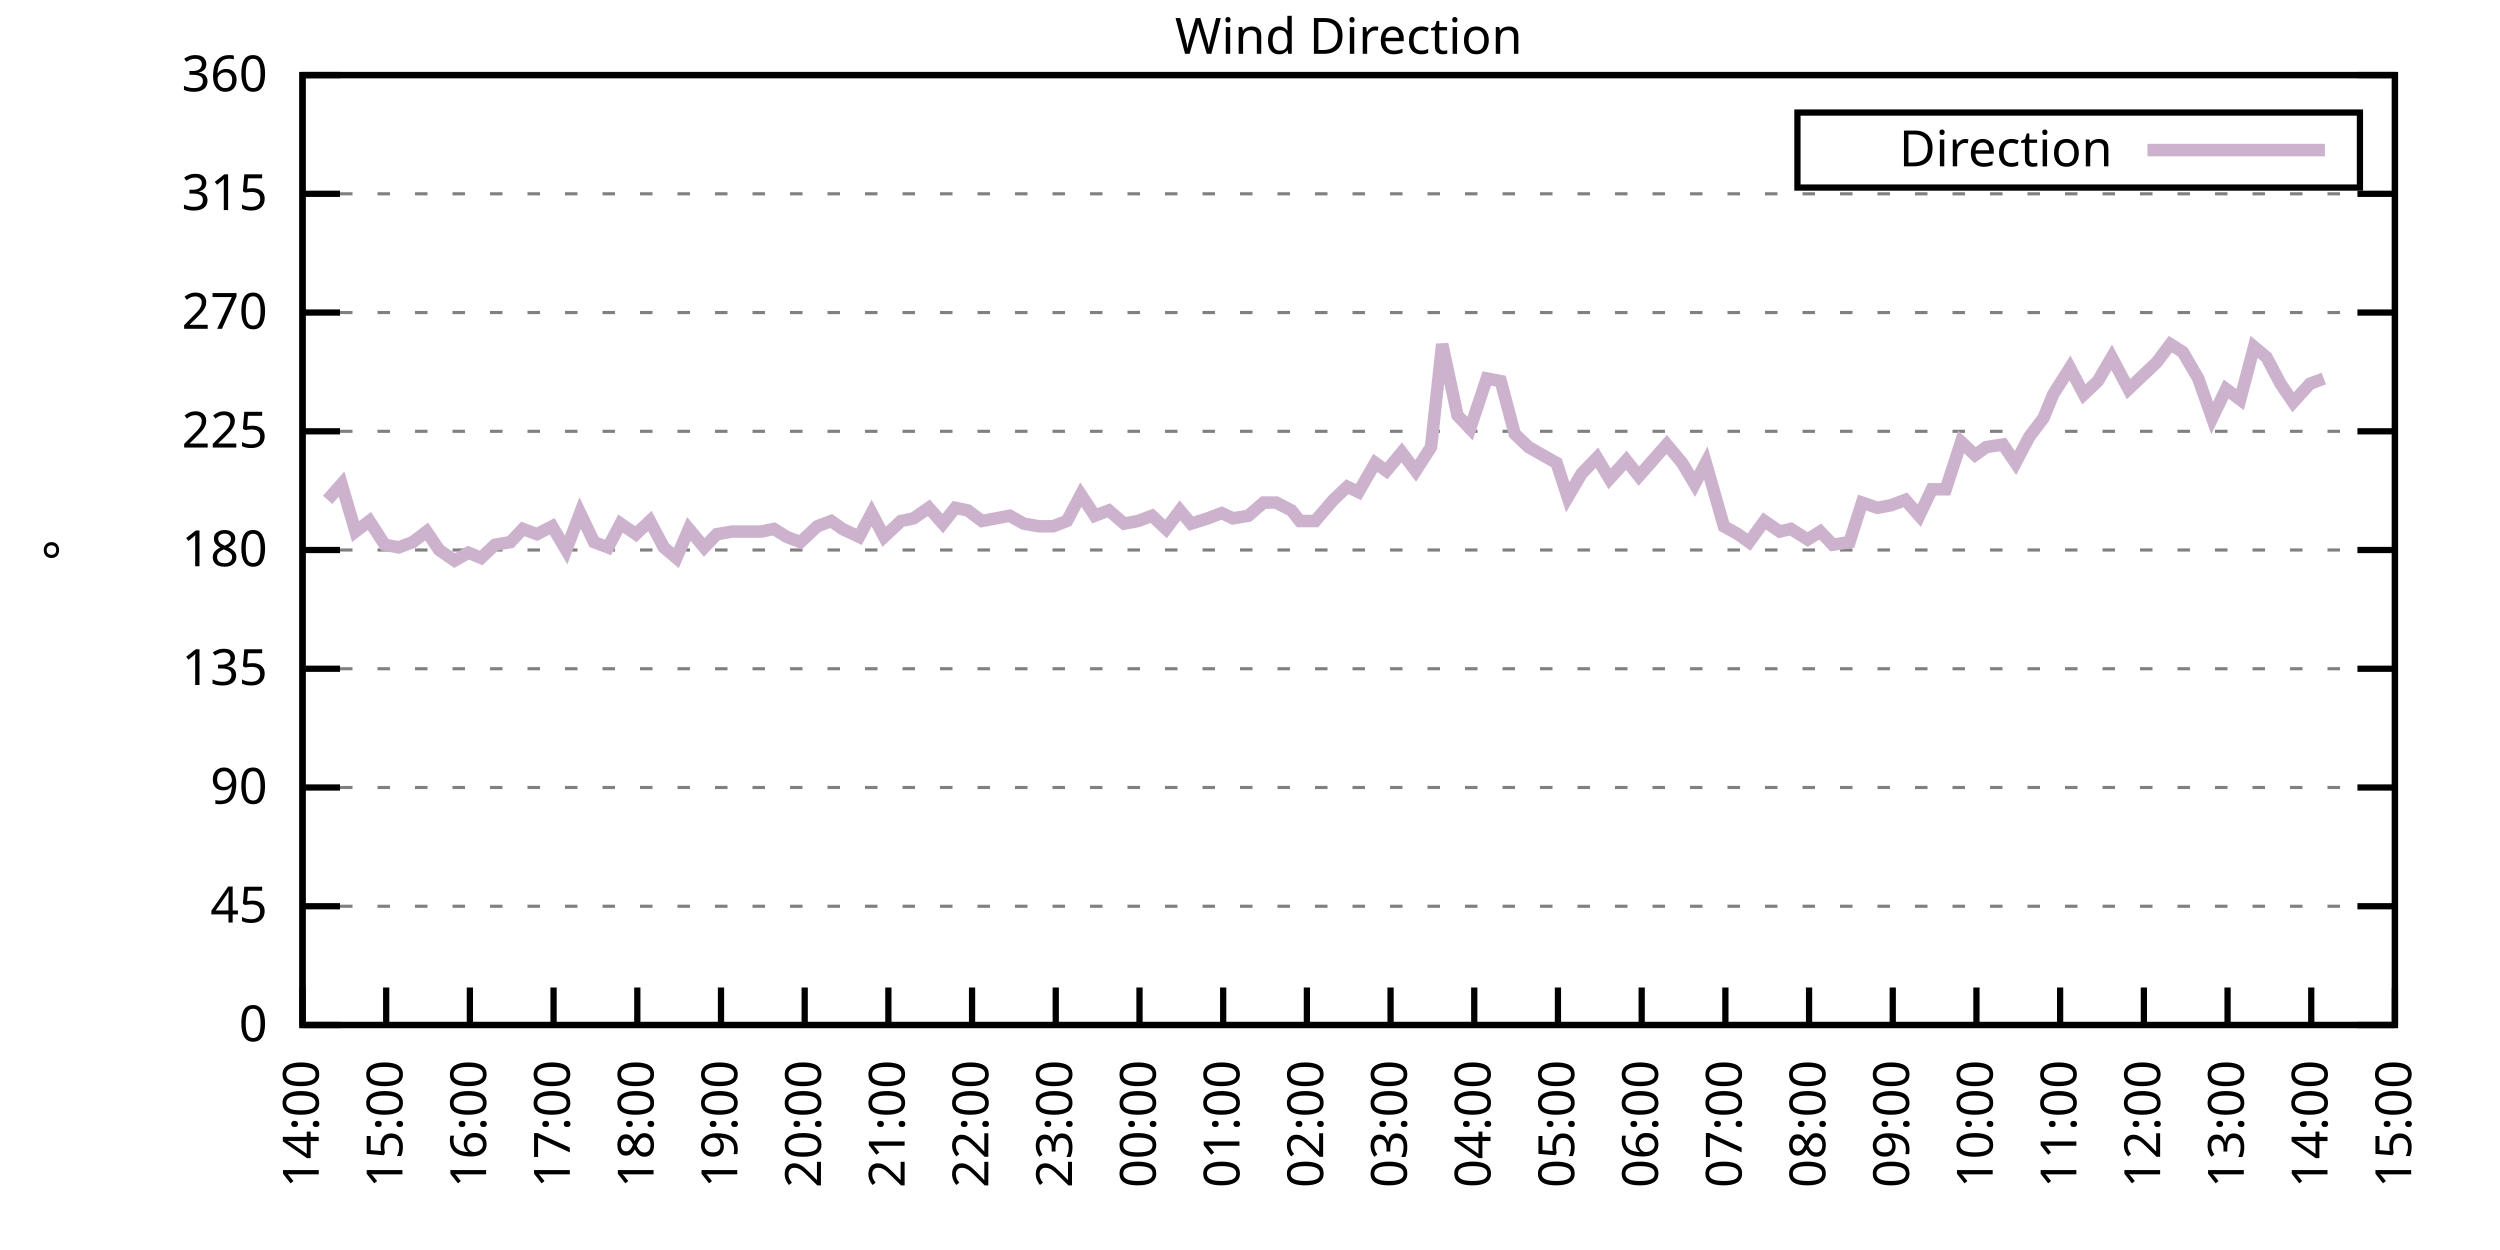
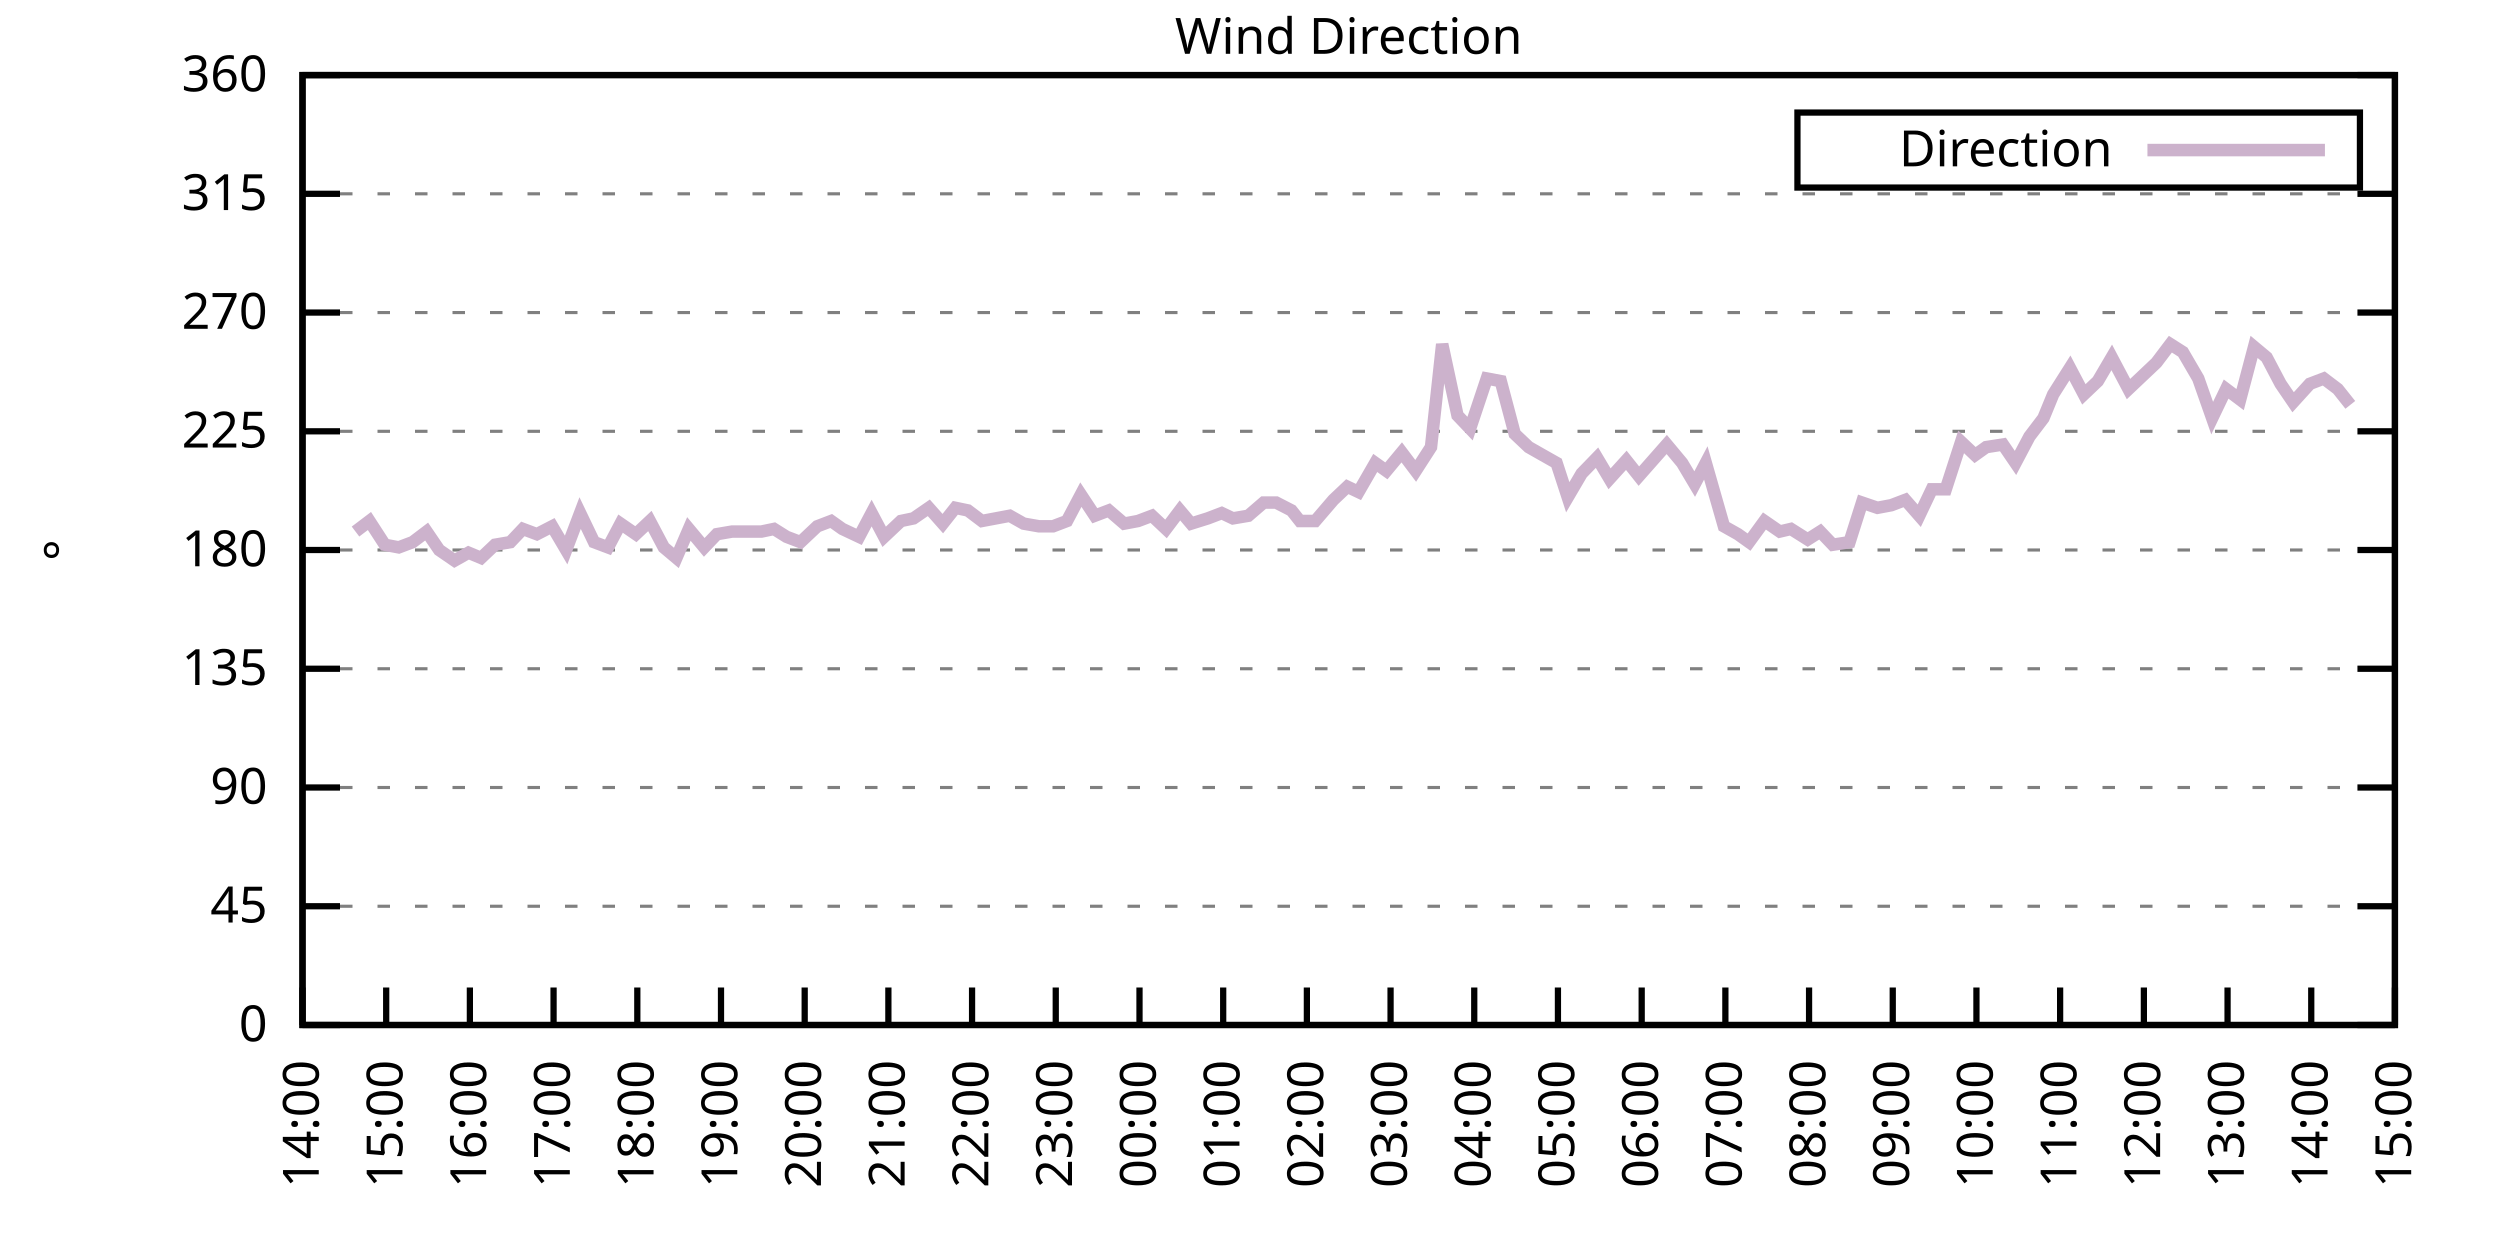
<svg xmlns="http://www.w3.org/2000/svg" xmlns:xlink="http://www.w3.org/1999/xlink" width="400" height="200" viewBox="0 0 400 200">
  <g id="gnuplot_canvas">
    <rect x="0" y="0" width="400" height="200" fill="none" />
    <defs>
      <circle id="gpDot" r="0.5" stroke-width="0.5" stroke="currentColor" />
      <path id="gpPt0" stroke-width="0.333" stroke="currentColor" d="M-1,0 h2 M0,-1 v2" />
      <path id="gpPt1" stroke-width="0.333" stroke="currentColor" d="M-1,-1 L1,1 M1,-1 L-1,1" />
      <path id="gpPt2" stroke-width="0.333" stroke="currentColor" d="M-1,0 L1,0 M0,-1 L0,1 M-1,-1 L1,1 M-1,1 L1,-1" />
      <rect id="gpPt3" stroke-width="0.333" stroke="currentColor" x="-1" y="-1" width="2" height="2" />
      <rect id="gpPt4" stroke-width="0.333" stroke="currentColor" fill="currentColor" x="-1" y="-1" width="2" height="2" />
      <circle id="gpPt5" stroke-width="0.333" stroke="currentColor" cx="0" cy="0" r="1" />
      <use xlink:href="#gpPt5" id="gpPt6" fill="currentColor" stroke="none" />
      <path id="gpPt7" stroke-width="0.333" stroke="currentColor" d="M0,-1.33 L-1.33,0.67 L1.33,0.67 z" />
      <use xlink:href="#gpPt7" id="gpPt8" fill="currentColor" stroke="none" />
      <use xlink:href="#gpPt7" id="gpPt9" stroke="currentColor" transform="rotate(180)" />
      <use xlink:href="#gpPt9" id="gpPt10" fill="currentColor" stroke="none" />
      <use xlink:href="#gpPt3" id="gpPt11" stroke="currentColor" transform="rotate(45)" />
      <use xlink:href="#gpPt11" id="gpPt12" fill="currentColor" stroke="none" />
      <path id="gpPt13" stroke-width="0.333" stroke="currentColor" d="M0,1.330 L1.265,0.411 L0.782,-1.067 L-0.782,-1.076 L-1.265,0.411 z" />
      <use xlink:href="#gpPt13" id="gpPt14" fill="currentColor" stroke="none" />
      <filter id="textbox" filterUnits="objectBoundingBox" x="0" y="0" height="1" width="1">
        <feFlood flood-color="white" flood-opacity="1" result="bgnd" />
        <feComposite in="SourceGraphic" in2="bgnd" operator="atop" />
      </filter>
      <filter id="greybox" filterUnits="objectBoundingBox" x="0" y="0" height="1" width="1">
        <feFlood flood-color="lightgrey" flood-opacity="1" result="grey" />
        <feComposite in="SourceGraphic" in2="grey" operator="atop" />
      </filter>
    </defs>
    <g fill="none" color="white" stroke="currentColor" stroke-width="1.00" stroke-linecap="butt" stroke-linejoin="miter">
</g>
    <g fill="none" color="black" stroke="currentColor" stroke-width="1.00" stroke-linecap="butt" stroke-linejoin="miter">
      <g stroke="none" shape-rendering="crispEdges">
        <polygon fill="rgb(255, 255, 255)" points="48.40,164.00 383.18,164.00 383.18,12.02 48.40,12.02 " />
      </g>
    </g>
    <g fill="none" color="black" stroke="currentColor" stroke-width="1.00" stroke-linecap="butt" stroke-linejoin="miter">
</g>
    <g fill="none" color="black" stroke="black" stroke-width="0.50" stroke-linecap="butt" stroke-linejoin="miter">
</g>
    <g fill="none" color="gray" stroke="currentColor" stroke-width="0.50" stroke-linecap="butt" stroke-linejoin="miter">
      <path stroke="gray" stroke-dasharray="2,4" class="gridline" d="M48.40,164.00 L383.19,164.00  " />
    </g>
    <g fill="none" color="gray" stroke="gray" stroke-width="1.00" stroke-linecap="butt" stroke-linejoin="miter">
</g>
    <g fill="none" color="black" stroke="currentColor" stroke-width="1.00" stroke-linecap="butt" stroke-linejoin="miter">
      <path stroke="black" d="M48.40,164.00 L54.40,164.00 M383.19,164.00 L377.19,164.00  " />
      <g transform="translate(42.80,166.60)" stroke="none" fill="black" font-family="Sans" font-size="8.00" text-anchor="end">
        <text>
          <tspan font-family="Sans"> 0</tspan>
        </text>
      </g>
    </g>
    <g fill="none" color="black" stroke="currentColor" stroke-width="1.00" stroke-linecap="butt" stroke-linejoin="miter">
</g>
    <g fill="none" color="black" stroke="black" stroke-width="0.50" stroke-linecap="butt" stroke-linejoin="miter">
</g>
    <g fill="none" color="gray" stroke="currentColor" stroke-width="0.50" stroke-linecap="butt" stroke-linejoin="miter">
      <path stroke="gray" stroke-dasharray="2,4" class="gridline" d="M48.40,145.00 L383.19,145.00  " />
    </g>
    <g fill="none" color="gray" stroke="gray" stroke-width="1.00" stroke-linecap="butt" stroke-linejoin="miter">
</g>
    <g fill="none" color="black" stroke="currentColor" stroke-width="1.00" stroke-linecap="butt" stroke-linejoin="miter">
      <path stroke="black" d="M48.40,145.00 L54.40,145.00 M383.19,145.00 L377.19,145.00  " />
      <g transform="translate(42.80,147.60)" stroke="none" fill="black" font-family="Sans" font-size="8.00" text-anchor="end">
        <text>
          <tspan font-family="Sans"> 45</tspan>
        </text>
      </g>
    </g>
    <g fill="none" color="black" stroke="currentColor" stroke-width="1.00" stroke-linecap="butt" stroke-linejoin="miter">
</g>
    <g fill="none" color="black" stroke="black" stroke-width="0.50" stroke-linecap="butt" stroke-linejoin="miter">
</g>
    <g fill="none" color="gray" stroke="currentColor" stroke-width="0.50" stroke-linecap="butt" stroke-linejoin="miter">
      <path stroke="gray" stroke-dasharray="2,4" class="gridline" d="M48.40,126.00 L383.19,126.00  " />
    </g>
    <g fill="none" color="gray" stroke="gray" stroke-width="1.00" stroke-linecap="butt" stroke-linejoin="miter">
</g>
    <g fill="none" color="black" stroke="currentColor" stroke-width="1.00" stroke-linecap="butt" stroke-linejoin="miter">
      <path stroke="black" d="M48.40,126.00 L54.40,126.00 M383.19,126.00 L377.19,126.00  " />
      <g transform="translate(42.80,128.60)" stroke="none" fill="black" font-family="Sans" font-size="8.00" text-anchor="end">
        <text>
          <tspan font-family="Sans"> 90</tspan>
        </text>
      </g>
    </g>
    <g fill="none" color="black" stroke="currentColor" stroke-width="1.00" stroke-linecap="butt" stroke-linejoin="miter">
</g>
    <g fill="none" color="black" stroke="black" stroke-width="0.50" stroke-linecap="butt" stroke-linejoin="miter">
</g>
    <g fill="none" color="gray" stroke="currentColor" stroke-width="0.50" stroke-linecap="butt" stroke-linejoin="miter">
      <path stroke="gray" stroke-dasharray="2,4" class="gridline" d="M48.40,107.00 L383.19,107.00  " />
    </g>
    <g fill="none" color="gray" stroke="gray" stroke-width="1.00" stroke-linecap="butt" stroke-linejoin="miter">
</g>
    <g fill="none" color="black" stroke="currentColor" stroke-width="1.00" stroke-linecap="butt" stroke-linejoin="miter">
      <path stroke="black" d="M48.40,107.00 L54.40,107.00 M383.19,107.00 L377.19,107.00  " />
      <g transform="translate(42.80,109.60)" stroke="none" fill="black" font-family="Sans" font-size="8.00" text-anchor="end">
        <text>
          <tspan font-family="Sans"> 135</tspan>
        </text>
      </g>
    </g>
    <g fill="none" color="black" stroke="currentColor" stroke-width="1.00" stroke-linecap="butt" stroke-linejoin="miter">
</g>
    <g fill="none" color="black" stroke="black" stroke-width="0.50" stroke-linecap="butt" stroke-linejoin="miter">
</g>
    <g fill="none" color="gray" stroke="currentColor" stroke-width="0.50" stroke-linecap="butt" stroke-linejoin="miter">
      <path stroke="gray" stroke-dasharray="2,4" class="gridline" d="M48.40,88.00 L383.19,88.00  " />
    </g>
    <g fill="none" color="gray" stroke="gray" stroke-width="1.00" stroke-linecap="butt" stroke-linejoin="miter">
</g>
    <g fill="none" color="black" stroke="currentColor" stroke-width="1.00" stroke-linecap="butt" stroke-linejoin="miter">
      <path stroke="black" d="M48.40,88.00 L54.40,88.00 M383.19,88.00 L377.19,88.00  " />
      <g transform="translate(42.80,90.60)" stroke="none" fill="black" font-family="Sans" font-size="8.00" text-anchor="end">
        <text>
          <tspan font-family="Sans"> 180</tspan>
        </text>
      </g>
    </g>
    <g fill="none" color="black" stroke="currentColor" stroke-width="1.00" stroke-linecap="butt" stroke-linejoin="miter">
</g>
    <g fill="none" color="black" stroke="black" stroke-width="0.50" stroke-linecap="butt" stroke-linejoin="miter">
</g>
    <g fill="none" color="gray" stroke="currentColor" stroke-width="0.50" stroke-linecap="butt" stroke-linejoin="miter">
      <path stroke="gray" stroke-dasharray="2,4" class="gridline" d="M48.40,69.01 L383.19,69.01  " />
    </g>
    <g fill="none" color="gray" stroke="gray" stroke-width="1.00" stroke-linecap="butt" stroke-linejoin="miter">
</g>
    <g fill="none" color="black" stroke="currentColor" stroke-width="1.00" stroke-linecap="butt" stroke-linejoin="miter">
      <path stroke="black" d="M48.40,69.01 L54.40,69.01 M383.19,69.01 L377.19,69.01  " />
      <g transform="translate(42.80,71.61)" stroke="none" fill="black" font-family="Sans" font-size="8.00" text-anchor="end">
        <text>
          <tspan font-family="Sans"> 225</tspan>
        </text>
      </g>
    </g>
    <g fill="none" color="black" stroke="currentColor" stroke-width="1.00" stroke-linecap="butt" stroke-linejoin="miter">
</g>
    <g fill="none" color="black" stroke="black" stroke-width="0.50" stroke-linecap="butt" stroke-linejoin="miter">
</g>
    <g fill="none" color="gray" stroke="currentColor" stroke-width="0.50" stroke-linecap="butt" stroke-linejoin="miter">
      <path stroke="gray" stroke-dasharray="2,4" class="gridline" d="M48.40,50.01 L383.19,50.01  " />
    </g>
    <g fill="none" color="gray" stroke="gray" stroke-width="1.00" stroke-linecap="butt" stroke-linejoin="miter">
</g>
    <g fill="none" color="black" stroke="currentColor" stroke-width="1.00" stroke-linecap="butt" stroke-linejoin="miter">
      <path stroke="black" d="M48.40,50.01 L54.40,50.01 M383.19,50.01 L377.19,50.01  " />
      <g transform="translate(42.80,52.61)" stroke="none" fill="black" font-family="Sans" font-size="8.00" text-anchor="end">
        <text>
          <tspan font-family="Sans"> 270</tspan>
        </text>
      </g>
    </g>
    <g fill="none" color="black" stroke="currentColor" stroke-width="1.00" stroke-linecap="butt" stroke-linejoin="miter">
</g>
    <g fill="none" color="black" stroke="black" stroke-width="0.50" stroke-linecap="butt" stroke-linejoin="miter">
</g>
    <g fill="none" color="gray" stroke="currentColor" stroke-width="0.50" stroke-linecap="butt" stroke-linejoin="miter">
      <path stroke="gray" stroke-dasharray="2,4" class="gridline" d="M48.40,31.01 L383.19,31.01  " />
    </g>
    <g fill="none" color="gray" stroke="gray" stroke-width="1.00" stroke-linecap="butt" stroke-linejoin="miter">
</g>
    <g fill="none" color="black" stroke="currentColor" stroke-width="1.00" stroke-linecap="butt" stroke-linejoin="miter">
      <path stroke="black" d="M48.40,31.01 L54.40,31.01 M383.19,31.01 L377.19,31.01  " />
      <g transform="translate(42.80,33.61)" stroke="none" fill="black" font-family="Sans" font-size="8.00" text-anchor="end">
        <text>
          <tspan font-family="Sans"> 315</tspan>
        </text>
      </g>
    </g>
    <g fill="none" color="black" stroke="currentColor" stroke-width="1.00" stroke-linecap="butt" stroke-linejoin="miter">
</g>
    <g fill="none" color="black" stroke="black" stroke-width="0.50" stroke-linecap="butt" stroke-linejoin="miter">
</g>
    <g fill="none" color="gray" stroke="currentColor" stroke-width="0.50" stroke-linecap="butt" stroke-linejoin="miter">
      <path stroke="gray" stroke-dasharray="2,4" class="gridline" d="M48.40,12.01 L383.19,12.01  " />
    </g>
    <g fill="none" color="gray" stroke="gray" stroke-width="1.00" stroke-linecap="butt" stroke-linejoin="miter">
</g>
    <g fill="none" color="black" stroke="currentColor" stroke-width="1.00" stroke-linecap="butt" stroke-linejoin="miter">
      <path stroke="black" d="M48.40,12.01 L54.40,12.01 M383.19,12.01 L377.19,12.01  " />
      <g transform="translate(42.80,14.61)" stroke="none" fill="black" font-family="Sans" font-size="8.00" text-anchor="end">
        <text>
          <tspan font-family="Sans"> 360</tspan>
        </text>
      </g>
    </g>
    <g fill="none" color="black" stroke="currentColor" stroke-width="1.00" stroke-linecap="butt" stroke-linejoin="miter">
      <path stroke="black" d="M48.40,164.00 L48.40,158.00  " />
      <g transform="translate(51.00,169.60) rotate(270.00)" stroke="none" fill="black" font-family="Sans" font-size="8.00" text-anchor="end">
        <text>
          <tspan font-family="Sans">14:00</tspan>
        </text>
      </g>
    </g>
    <g fill="none" color="black" stroke="currentColor" stroke-width="1.00" stroke-linecap="butt" stroke-linejoin="miter">
      <path stroke="black" d="M61.79,164.00 L61.79,158.00  " />
      <g transform="translate(64.39,169.60) rotate(270.00)" stroke="none" fill="black" font-family="Sans" font-size="8.00" text-anchor="end">
        <text>
          <tspan font-family="Sans">15:00</tspan>
        </text>
      </g>
    </g>
    <g fill="none" color="black" stroke="currentColor" stroke-width="1.00" stroke-linecap="butt" stroke-linejoin="miter">
      <path stroke="black" d="M75.18,164.00 L75.18,158.00  " />
      <g transform="translate(77.78,169.60) rotate(270.00)" stroke="none" fill="black" font-family="Sans" font-size="8.00" text-anchor="end">
        <text>
          <tspan font-family="Sans">16:00</tspan>
        </text>
      </g>
    </g>
    <g fill="none" color="black" stroke="currentColor" stroke-width="1.00" stroke-linecap="butt" stroke-linejoin="miter">
      <path stroke="black" d="M88.57,164.00 L88.57,158.00  " />
      <g transform="translate(91.17,169.60) rotate(270.00)" stroke="none" fill="black" font-family="Sans" font-size="8.00" text-anchor="end">
        <text>
          <tspan font-family="Sans">17:00</tspan>
        </text>
      </g>
    </g>
    <g fill="none" color="black" stroke="currentColor" stroke-width="1.00" stroke-linecap="butt" stroke-linejoin="miter">
      <path stroke="black" d="M101.97,164.00 L101.97,158.00  " />
      <g transform="translate(104.57,169.60) rotate(270.00)" stroke="none" fill="black" font-family="Sans" font-size="8.00" text-anchor="end">
        <text>
          <tspan font-family="Sans">18:00</tspan>
        </text>
      </g>
    </g>
    <g fill="none" color="black" stroke="currentColor" stroke-width="1.00" stroke-linecap="butt" stroke-linejoin="miter">
      <path stroke="black" d="M115.36,164.00 L115.36,158.00  " />
      <g transform="translate(117.96,169.60) rotate(270.00)" stroke="none" fill="black" font-family="Sans" font-size="8.00" text-anchor="end">
        <text>
          <tspan font-family="Sans">19:00</tspan>
        </text>
      </g>
    </g>
    <g fill="none" color="black" stroke="currentColor" stroke-width="1.00" stroke-linecap="butt" stroke-linejoin="miter">
      <path stroke="black" d="M128.75,164.00 L128.75,158.00  " />
      <g transform="translate(131.35,169.60) rotate(270.00)" stroke="none" fill="black" font-family="Sans" font-size="8.00" text-anchor="end">
        <text>
          <tspan font-family="Sans">20:00</tspan>
        </text>
      </g>
    </g>
    <g fill="none" color="black" stroke="currentColor" stroke-width="1.00" stroke-linecap="butt" stroke-linejoin="miter">
      <path stroke="black" d="M142.14,164.00 L142.14,158.00  " />
      <g transform="translate(144.74,169.60) rotate(270.00)" stroke="none" fill="black" font-family="Sans" font-size="8.00" text-anchor="end">
        <text>
          <tspan font-family="Sans">21:00</tspan>
        </text>
      </g>
    </g>
    <g fill="none" color="black" stroke="currentColor" stroke-width="1.00" stroke-linecap="butt" stroke-linejoin="miter">
      <path stroke="black" d="M155.53,164.00 L155.53,158.00  " />
      <g transform="translate(158.13,169.60) rotate(270.00)" stroke="none" fill="black" font-family="Sans" font-size="8.00" text-anchor="end">
        <text>
          <tspan font-family="Sans">22:00</tspan>
        </text>
      </g>
    </g>
    <g fill="none" color="black" stroke="currentColor" stroke-width="1.00" stroke-linecap="butt" stroke-linejoin="miter">
      <path stroke="black" d="M168.92,164.00 L168.92,158.00  " />
      <g transform="translate(171.52,169.60) rotate(270.00)" stroke="none" fill="black" font-family="Sans" font-size="8.00" text-anchor="end">
        <text>
          <tspan font-family="Sans">23:00</tspan>
        </text>
      </g>
    </g>
    <g fill="none" color="black" stroke="currentColor" stroke-width="1.00" stroke-linecap="butt" stroke-linejoin="miter">
      <path stroke="black" d="M182.32,164.00 L182.32,158.00  " />
      <g transform="translate(184.92,169.60) rotate(270.00)" stroke="none" fill="black" font-family="Sans" font-size="8.00" text-anchor="end">
        <text>
          <tspan font-family="Sans">00:00</tspan>
        </text>
      </g>
    </g>
    <g fill="none" color="black" stroke="currentColor" stroke-width="1.00" stroke-linecap="butt" stroke-linejoin="miter">
      <path stroke="black" d="M195.71,164.00 L195.71,158.00  " />
      <g transform="translate(198.31,169.60) rotate(270.00)" stroke="none" fill="black" font-family="Sans" font-size="8.00" text-anchor="end">
        <text>
          <tspan font-family="Sans">01:00</tspan>
        </text>
      </g>
    </g>
    <g fill="none" color="black" stroke="currentColor" stroke-width="1.00" stroke-linecap="butt" stroke-linejoin="miter">
      <path stroke="black" d="M209.10,164.00 L209.10,158.00  " />
      <g transform="translate(211.70,169.60) rotate(270.00)" stroke="none" fill="black" font-family="Sans" font-size="8.00" text-anchor="end">
        <text>
          <tspan font-family="Sans">02:00</tspan>
        </text>
      </g>
    </g>
    <g fill="none" color="black" stroke="currentColor" stroke-width="1.00" stroke-linecap="butt" stroke-linejoin="miter">
      <path stroke="black" d="M222.49,164.00 L222.49,158.00  " />
      <g transform="translate(225.09,169.60) rotate(270.00)" stroke="none" fill="black" font-family="Sans" font-size="8.00" text-anchor="end">
        <text>
          <tspan font-family="Sans">03:00</tspan>
        </text>
      </g>
    </g>
    <g fill="none" color="black" stroke="currentColor" stroke-width="1.00" stroke-linecap="butt" stroke-linejoin="miter">
      <path stroke="black" d="M235.88,164.00 L235.88,158.00  " />
      <g transform="translate(238.48,169.60) rotate(270.00)" stroke="none" fill="black" font-family="Sans" font-size="8.00" text-anchor="end">
        <text>
          <tspan font-family="Sans">04:00</tspan>
        </text>
      </g>
    </g>
    <g fill="none" color="black" stroke="currentColor" stroke-width="1.00" stroke-linecap="butt" stroke-linejoin="miter">
      <path stroke="black" d="M249.27,164.00 L249.27,158.00  " />
      <g transform="translate(251.87,169.60) rotate(270.00)" stroke="none" fill="black" font-family="Sans" font-size="8.00" text-anchor="end">
        <text>
          <tspan font-family="Sans">05:00</tspan>
        </text>
      </g>
    </g>
    <g fill="none" color="black" stroke="currentColor" stroke-width="1.00" stroke-linecap="butt" stroke-linejoin="miter">
      <path stroke="black" d="M262.67,164.00 L262.67,158.00  " />
      <g transform="translate(265.27,169.60) rotate(270.00)" stroke="none" fill="black" font-family="Sans" font-size="8.00" text-anchor="end">
        <text>
          <tspan font-family="Sans">06:00</tspan>
        </text>
      </g>
    </g>
    <g fill="none" color="black" stroke="currentColor" stroke-width="1.00" stroke-linecap="butt" stroke-linejoin="miter">
      <path stroke="black" d="M276.06,164.00 L276.06,158.00  " />
      <g transform="translate(278.66,169.60) rotate(270.00)" stroke="none" fill="black" font-family="Sans" font-size="8.00" text-anchor="end">
        <text>
          <tspan font-family="Sans">07:00</tspan>
        </text>
      </g>
    </g>
    <g fill="none" color="black" stroke="currentColor" stroke-width="1.00" stroke-linecap="butt" stroke-linejoin="miter">
      <path stroke="black" d="M289.45,164.00 L289.45,158.00  " />
      <g transform="translate(292.05,169.60) rotate(270.00)" stroke="none" fill="black" font-family="Sans" font-size="8.00" text-anchor="end">
        <text>
          <tspan font-family="Sans">08:00</tspan>
        </text>
      </g>
    </g>
    <g fill="none" color="black" stroke="currentColor" stroke-width="1.00" stroke-linecap="butt" stroke-linejoin="miter">
      <path stroke="black" d="M302.84,164.00 L302.84,158.00  " />
      <g transform="translate(305.44,169.60) rotate(270.00)" stroke="none" fill="black" font-family="Sans" font-size="8.00" text-anchor="end">
        <text>
          <tspan font-family="Sans">09:00</tspan>
        </text>
      </g>
    </g>
    <g fill="none" color="black" stroke="currentColor" stroke-width="1.00" stroke-linecap="butt" stroke-linejoin="miter">
      <path stroke="black" d="M316.23,164.00 L316.23,158.00  " />
      <g transform="translate(318.83,169.60) rotate(270.00)" stroke="none" fill="black" font-family="Sans" font-size="8.00" text-anchor="end">
        <text>
          <tspan font-family="Sans">10:00</tspan>
        </text>
      </g>
    </g>
    <g fill="none" color="black" stroke="currentColor" stroke-width="1.00" stroke-linecap="butt" stroke-linejoin="miter">
      <path stroke="black" d="M329.62,164.00 L329.62,158.00  " />
      <g transform="translate(332.22,169.60) rotate(270.00)" stroke="none" fill="black" font-family="Sans" font-size="8.00" text-anchor="end">
        <text>
          <tspan font-family="Sans">11:00</tspan>
        </text>
      </g>
    </g>
    <g fill="none" color="black" stroke="currentColor" stroke-width="1.00" stroke-linecap="butt" stroke-linejoin="miter">
      <path stroke="black" d="M343.02,164.00 L343.02,158.00  " />
      <g transform="translate(345.62,169.60) rotate(270.00)" stroke="none" fill="black" font-family="Sans" font-size="8.00" text-anchor="end">
        <text>
          <tspan font-family="Sans">12:00</tspan>
        </text>
      </g>
    </g>
    <g fill="none" color="black" stroke="currentColor" stroke-width="1.00" stroke-linecap="butt" stroke-linejoin="miter">
      <path stroke="black" d="M356.41,164.00 L356.41,158.00  " />
      <g transform="translate(359.01,169.60) rotate(270.00)" stroke="none" fill="black" font-family="Sans" font-size="8.00" text-anchor="end">
        <text>
          <tspan font-family="Sans">13:00</tspan>
        </text>
      </g>
    </g>
    <g fill="none" color="black" stroke="currentColor" stroke-width="1.00" stroke-linecap="butt" stroke-linejoin="miter">
      <path stroke="black" d="M369.80,164.00 L369.80,158.00  " />
      <g transform="translate(372.40,169.60) rotate(270.00)" stroke="none" fill="black" font-family="Sans" font-size="8.00" text-anchor="end">
        <text>
          <tspan font-family="Sans">14:00</tspan>
        </text>
      </g>
    </g>
    <g fill="none" color="black" stroke="currentColor" stroke-width="1.00" stroke-linecap="butt" stroke-linejoin="miter">
      <path stroke="black" d="M383.19,164.00 L383.19,158.00  " />
      <g transform="translate(385.79,169.60) rotate(270.00)" stroke="none" fill="black" font-family="Sans" font-size="8.00" text-anchor="end">
        <text>
          <tspan font-family="Sans">15:00</tspan>
        </text>
      </g>
    </g>
    <g fill="none" color="black" stroke="currentColor" stroke-width="1.00" stroke-linecap="butt" stroke-linejoin="miter">
</g>
    <g fill="none" color="black" stroke="currentColor" stroke-width="1.00" stroke-linecap="butt" stroke-linejoin="miter">
      <path stroke="black" d="M48.40,12.01 L48.40,164.00 L383.19,164.00 L383.19,12.01 L48.40,12.01 Z  " />
    </g>
    <g fill="none" color="black" stroke="currentColor" stroke-width="1.00" stroke-linecap="butt" stroke-linejoin="miter">
</g>
    <g fill="none" color="black" stroke="currentColor" stroke-width="1.00" stroke-linecap="butt" stroke-linejoin="miter">
      <path stroke="black" d="M287.59,30.01 L287.59,18.01 L377.59,18.01 L377.59,30.01 L287.59,30.01 Z  " />
    </g>
    <g id="Wind_direction_plot_1">
      <g fill="none" color="white" stroke="black" stroke-width="2.00" stroke-linecap="butt" stroke-linejoin="miter">
</g>
      <g fill="none" color="black" stroke="currentColor" stroke-width="2.00" stroke-linecap="butt" stroke-linejoin="miter">
        <g transform="translate(337.99,26.61)" stroke="none" fill="black" font-family="Sans" font-size="8.00" text-anchor="end">
          <text>
            <tspan font-family="Sans">Direction</tspan>
          </text>
        </g>
      </g>
      <g fill="none" color="black" stroke="currentColor" stroke-width="2.00" stroke-linecap="butt" stroke-linejoin="miter">
-         <path stroke="rgb(204, 178, 204)" d="M343.59,24.01 L371.99,24.01 M52.42,79.98 L54.65,77.45 L56.88,85.05 L59.11,83.36 L61.57,87.16 L63.80,87.58   L66.03,86.74 L68.26,85.05 L70.27,88.00 L72.73,89.69 L74.96,88.43 L76.97,89.27 L79.20,87.16 L81.66,86.74   L83.66,84.63 L85.90,85.47 L88.35,84.21 L90.58,88.00 L92.82,82.09 L95.05,86.74 L97.28,87.58 L99.29,83.78   L101.74,85.47 L103.98,83.36 L106.21,87.58 L108.22,89.27 L110.22,84.63 L112.68,87.58 L114.69,85.47 L117.14,85.05   L119.38,85.05 L121.83,85.05 L123.84,84.63 L125.85,85.89 L128.08,86.74 L130.76,84.21 L132.99,83.36 L134.78,84.63   L137.45,85.89 L139.46,82.09 L141.47,85.89 L144.15,83.36 L146.16,82.94 L148.61,81.25 L150.85,83.78 L152.85,81.25   L154.86,81.67 L157.10,83.36 L159.33,82.94 L161.56,82.52 L163.79,83.78 L166.25,84.21 L168.48,84.21 L170.71,83.36   L172.94,79.14 L175.17,82.52 L177.41,81.67 L179.86,83.78 L182.09,83.36 L184.32,82.52 L186.56,84.63 L188.79,81.67   L190.57,83.78 L193.25,82.94 L195.48,82.09 L197.27,82.94 L199.73,82.52 L202.18,80.41 L204.19,80.41 L206.64,81.67   L207.98,83.36 L210.44,83.36 L213.34,79.98 L215.57,77.87 L217.36,78.72 L220.04,74.07 L221.82,75.34 L224.28,72.38   L226.51,75.34 L228.96,71.54 L230.75,55.07 L233.20,66.47 L235.21,68.58 L237.89,60.56 L240.12,60.98 L242.36,69.43   L244.59,71.54 L246.82,72.81 L249.05,74.07 L250.84,79.56 L253.07,75.76 L255.52,73.23 L257.53,76.61 L260.21,73.65   L262.22,76.18 L264.45,73.65 L266.68,71.12 L269.14,74.07 L271.15,77.45 L272.93,74.07 L275.83,84.21 L278.07,85.47   L279.85,86.74 L282.31,83.36 L284.76,85.05 L286.55,84.63 L289.23,86.32 L291.23,85.05 L293.24,87.16 L295.92,86.74   L297.93,80.41 L300.39,81.25 L302.62,80.83 L304.85,79.98 L307.08,82.52 L309.09,78.29 L311.32,78.29 L313.78,70.70   L316.01,72.81 L317.79,71.54 L320.47,71.12 L322.48,74.07 L324.71,69.85 L326.95,66.90 L328.51,63.10 L331.19,58.87   L333.42,63.10 L335.65,60.98 L337.88,57.18 L340.56,62.25 L345.02,58.03 L347.26,55.07 L349.26,56.34 L351.72,60.56   L353.95,66.90 L356.18,62.25 L358.42,63.94 L360.65,55.50 L362.66,57.18 L364.89,61.41 L366.90,64.36 L369.58,61.41   L371.81,60.56  " />
+         <path stroke="rgb(204, 178, 204)" d="M343.59,24.01 L371.99,24.01 M56.88,85.05 L59.11,83.36 L61.57,87.16 L63.80,87.58 L66.03,86.74 L68.26,85.05   L70.27,88.00 L72.73,89.69 L74.96,88.43 L76.97,89.27 L79.20,87.16 L81.66,86.74 L83.66,84.63 L85.90,85.47   L88.35,84.21 L90.58,88.00 L92.82,82.09 L95.05,86.74 L97.28,87.58 L99.29,83.78 L101.74,85.47 L103.98,83.36   L106.21,87.58 L108.22,89.27 L110.22,84.63 L112.68,87.58 L114.69,85.47 L117.14,85.05 L119.38,85.05 L121.83,85.05   L123.84,84.63 L125.85,85.89 L128.08,86.74 L130.76,84.21 L132.99,83.36 L134.78,84.63 L137.45,85.89 L139.46,82.09   L141.47,85.89 L144.15,83.36 L146.16,82.94 L148.61,81.25 L150.85,83.78 L152.85,81.25 L154.86,81.67 L157.10,83.36   L159.33,82.94 L161.56,82.52 L163.79,83.78 L166.25,84.21 L168.48,84.21 L170.71,83.36 L172.94,79.14 L175.17,82.52   L177.41,81.67 L179.86,83.78 L182.09,83.36 L184.32,82.52 L186.56,84.63 L188.79,81.67 L190.57,83.78 L193.25,82.94   L195.48,82.09 L197.27,82.94 L199.73,82.52 L202.18,80.41 L204.19,80.41 L206.64,81.67 L207.98,83.36 L210.44,83.36   L213.34,79.98 L215.57,77.87 L217.36,78.72 L220.04,74.07 L221.82,75.34 L224.28,72.38 L226.51,75.34 L228.96,71.54   L230.75,55.07 L233.20,66.47 L235.21,68.58 L237.89,60.56 L240.12,60.98 L242.36,69.43 L244.59,71.54 L246.82,72.81   L249.05,74.07 L250.84,79.56 L253.07,75.76 L255.52,73.23 L257.53,76.61 L260.21,73.65 L262.22,76.18 L264.45,73.65   L266.68,71.12 L269.14,74.07 L271.15,77.45 L272.93,74.07 L275.83,84.21 L278.07,85.47 L279.85,86.74 L282.31,83.36   L284.76,85.05 L286.55,84.63 L289.23,86.32 L291.23,85.05 L293.24,87.16 L295.92,86.74 L297.93,80.41 L300.39,81.25   L302.62,80.83 L304.85,79.98 L307.08,82.52 L309.09,78.29 L311.32,78.29 L313.78,70.70 L316.01,72.81 L317.79,71.54   L320.47,71.12 L322.48,74.07 L324.71,69.85 L326.95,66.90 L328.51,63.10 L331.19,58.87 L333.42,63.10 L335.65,60.98   L337.88,57.18 L340.56,62.25 L345.02,58.03 L347.26,55.07 L349.26,56.34 L351.72,60.56 L353.95,66.90 L356.18,62.25   L358.42,63.94 L360.65,55.50 L362.66,57.18 L364.89,61.41 L366.90,64.36 L369.58,61.41 L371.81,60.56 L374.04,62.25   L376.05,64.78  " />
      </g>
    </g>
    <g fill="none" color="black" stroke="currentColor" stroke-width="2.00" stroke-linecap="butt" stroke-linejoin="miter">
</g>
    <g fill="none" color="black" stroke="black" stroke-width="1.00" stroke-linecap="butt" stroke-linejoin="miter">
</g>
    <g fill="none" color="black" stroke="currentColor" stroke-width="1.00" stroke-linecap="butt" stroke-linejoin="miter">
      <path stroke="black" d="M48.40,12.01 L48.40,164.00 L383.19,164.00 L383.19,12.01 L48.40,12.01 Z  " />
      <g transform="translate(12.80,88.01) rotate(270.00)" stroke="none" fill="black" font-family="Sans" font-size="8.00" text-anchor="middle">
        <text>
          <tspan font-family="Sans">°</tspan>
        </text>
      </g>
    </g>
    <g fill="none" color="black" stroke="currentColor" stroke-width="1.00" stroke-linecap="butt" stroke-linejoin="miter">
</g>
    <g fill="none" color="black" stroke="currentColor" stroke-width="1.00" stroke-linecap="butt" stroke-linejoin="miter">
      <g transform="translate(215.79,8.61)" stroke="none" fill="black" font-family="Sans" font-size="8.00" text-anchor="middle">
        <text>
          <tspan font-family="Sans">Wind Direction</tspan>
        </text>
      </g>
    </g>
    <g fill="none" color="black" stroke="currentColor" stroke-width="1.00" stroke-linecap="butt" stroke-linejoin="miter">
</g>
  </g>
</svg>
